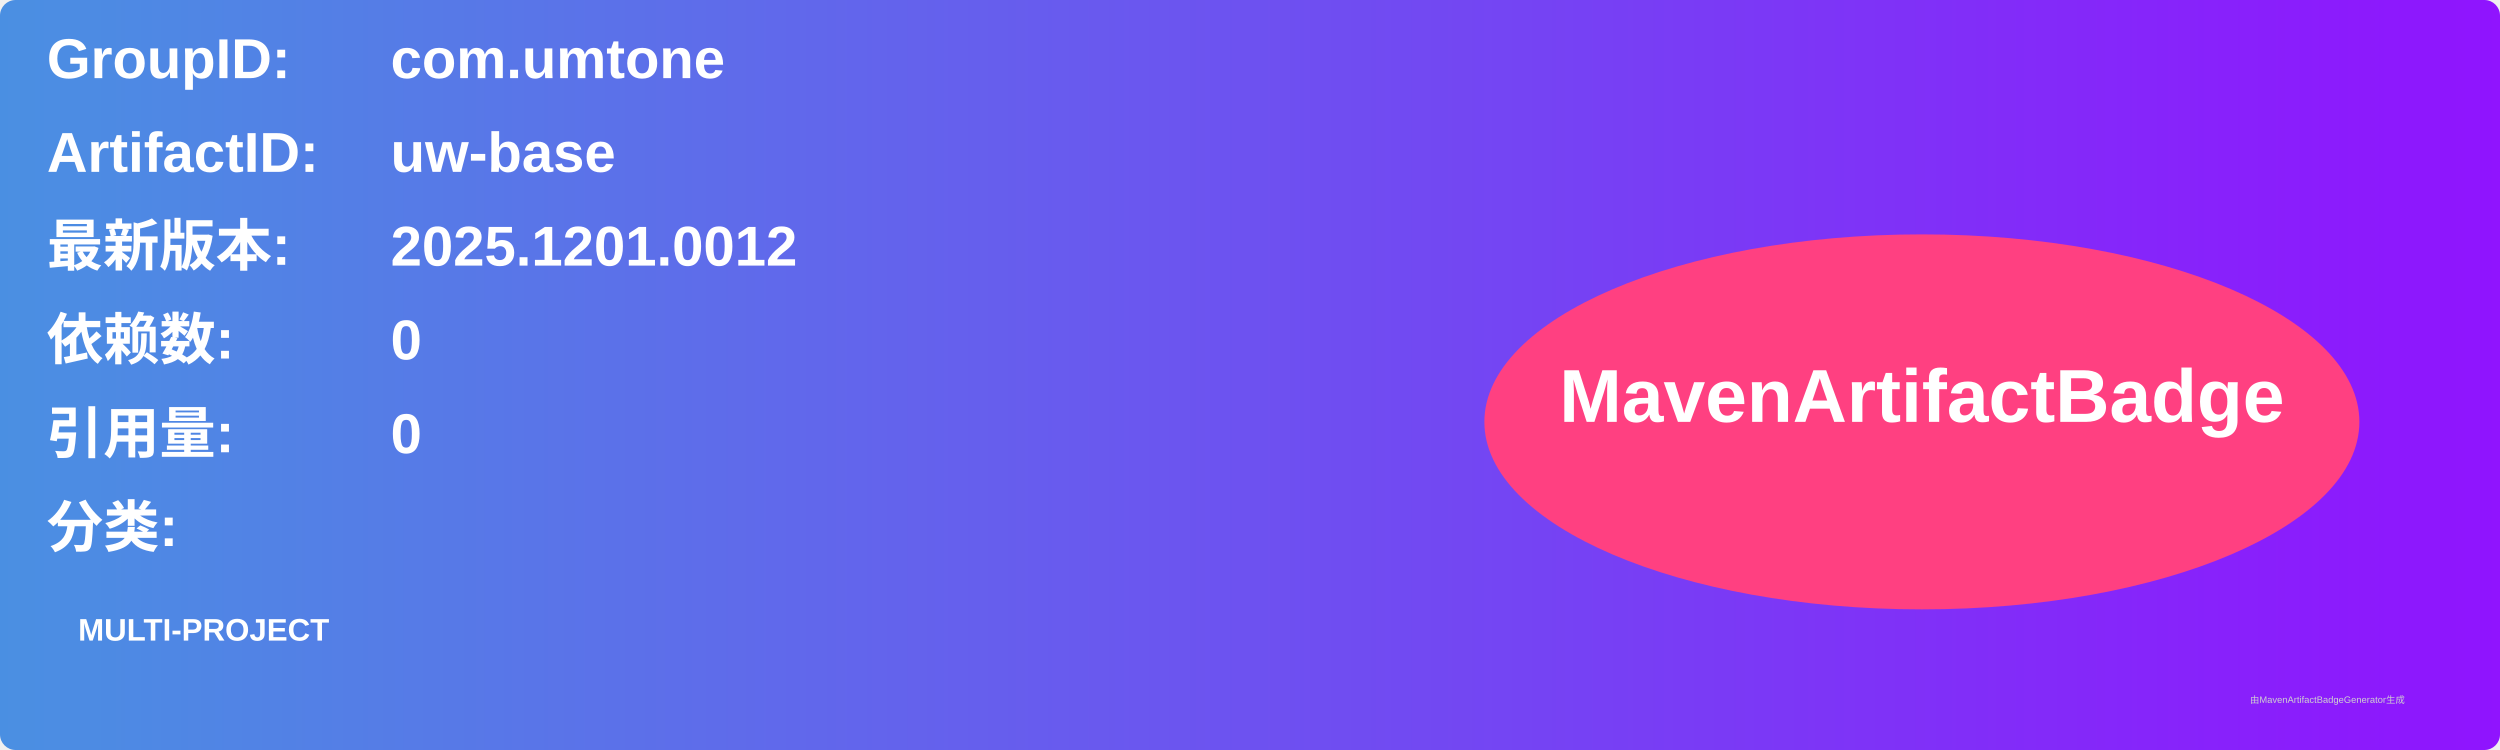
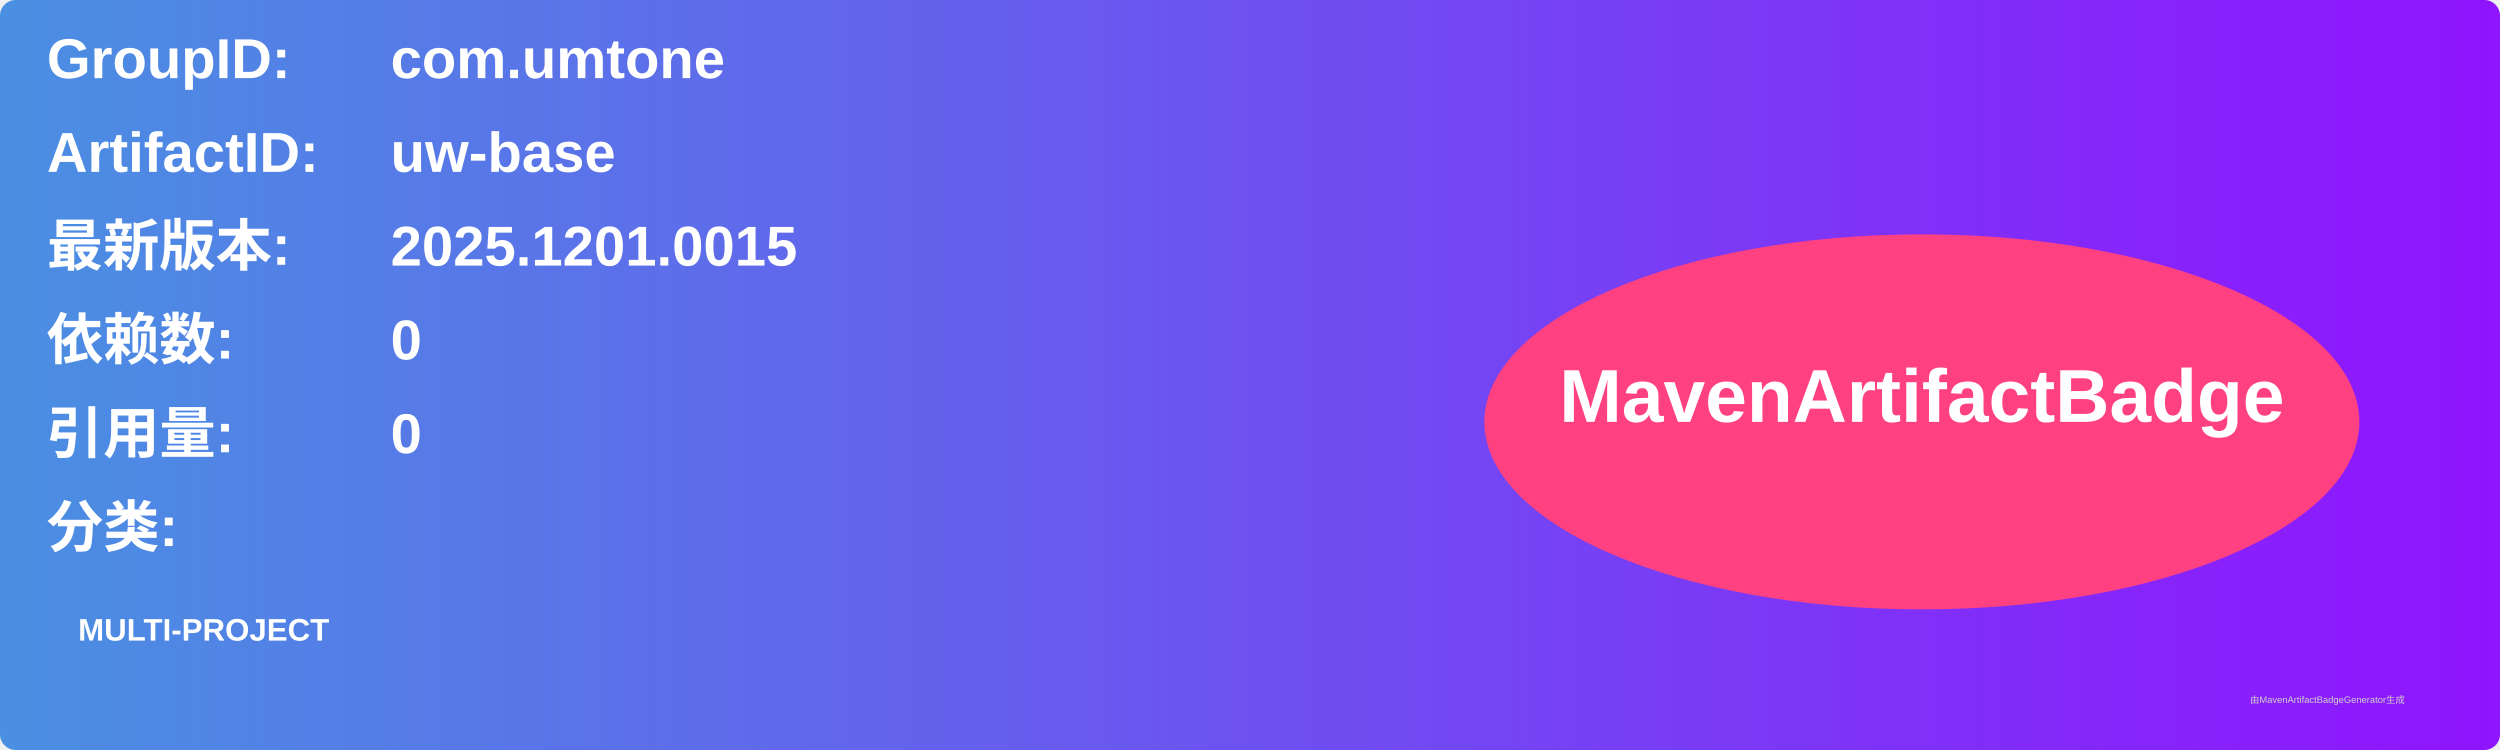
<svg xmlns="http://www.w3.org/2000/svg" width="800" height="240" viewBox="0 0 800 240">
  <linearGradient id="grad" x1="0%" y1="0%" x2="100%" y2="0%">
    <stop offset="0%" stop-color="#4a90e2" />
    <stop offset="100%" stop-color="#9013fe" />
  </linearGradient>
  <rect width="100%" height="100%" rx="5" ry="5" fill="url(#grad)" />
  <g transform="translate(15, 15)">
    <text x="0" y="10" font-family="Arial" font-size="18" fill="white" font-weight="bold" width="260">GroupID:</text>
    <text x="110" y="10" font-family="Arial" font-size="18" fill="white" font-weight="bold" width="460">com.umtone</text>
    <text x="0" y="40" font-family="Arial" font-size="18" fill="white" font-weight="bold" width="260">ArtifactID:</text>
    <text x="110" y="40" font-family="Arial" font-size="18" fill="white" font-weight="bold" width="460">uw-base</text>
    <text x="0" y="70" font-family="Arial" font-size="18" fill="white" font-weight="bold">最新版本:</text>
    <text x="110" y="70" font-family="Arial" font-size="18" fill="white" font-weight="bold">
-       <tspan font-weight="bold">2025.1201.0012</tspan>
+       <tspan font-weight="bold">2025.1201.0015</tspan>
    </text>
    <text x="0" y="100" font-family="Arial" font-size="18" fill="white" font-weight="bold">依赖数: </text>
    <text x="110" y="100" font-family="Arial" font-size="18" fill="white">
      <tspan font-weight="bold">0</tspan>
    </text>
    <text x="0" y="130" font-family="Arial" font-size="18" fill="white" font-weight="bold">引用量: </text>
    <text x="110" y="130" font-family="Arial" font-size="18" fill="white">
      <tspan font-weight="bold">0</tspan>
    </text>
    <text x="0" y="160" font-family="Arial" font-size="18" fill="white" font-weight="bold">分类:</text>
    <text x="10" y="190" font-family="Arial" font-size="10" fill="white">
      <tspan font-weight="bold">MULTI-PROJECT</tspan>
    </text>
    <ellipse cx="600" cy="120" rx="140" ry="60" fill="#ff4081" />
    <text x="600" y="120" text-anchor="middle" font-family="Arial" font-size="24" fill="white" font-weight="bold">MavenArtifactBadge</text>
  </g>
  <text x="720" y="225" font-family="Arial" font-size="3" fill="#d0d0d0">由MavenArtifactBadgeGenerator生成</text>
</svg>
